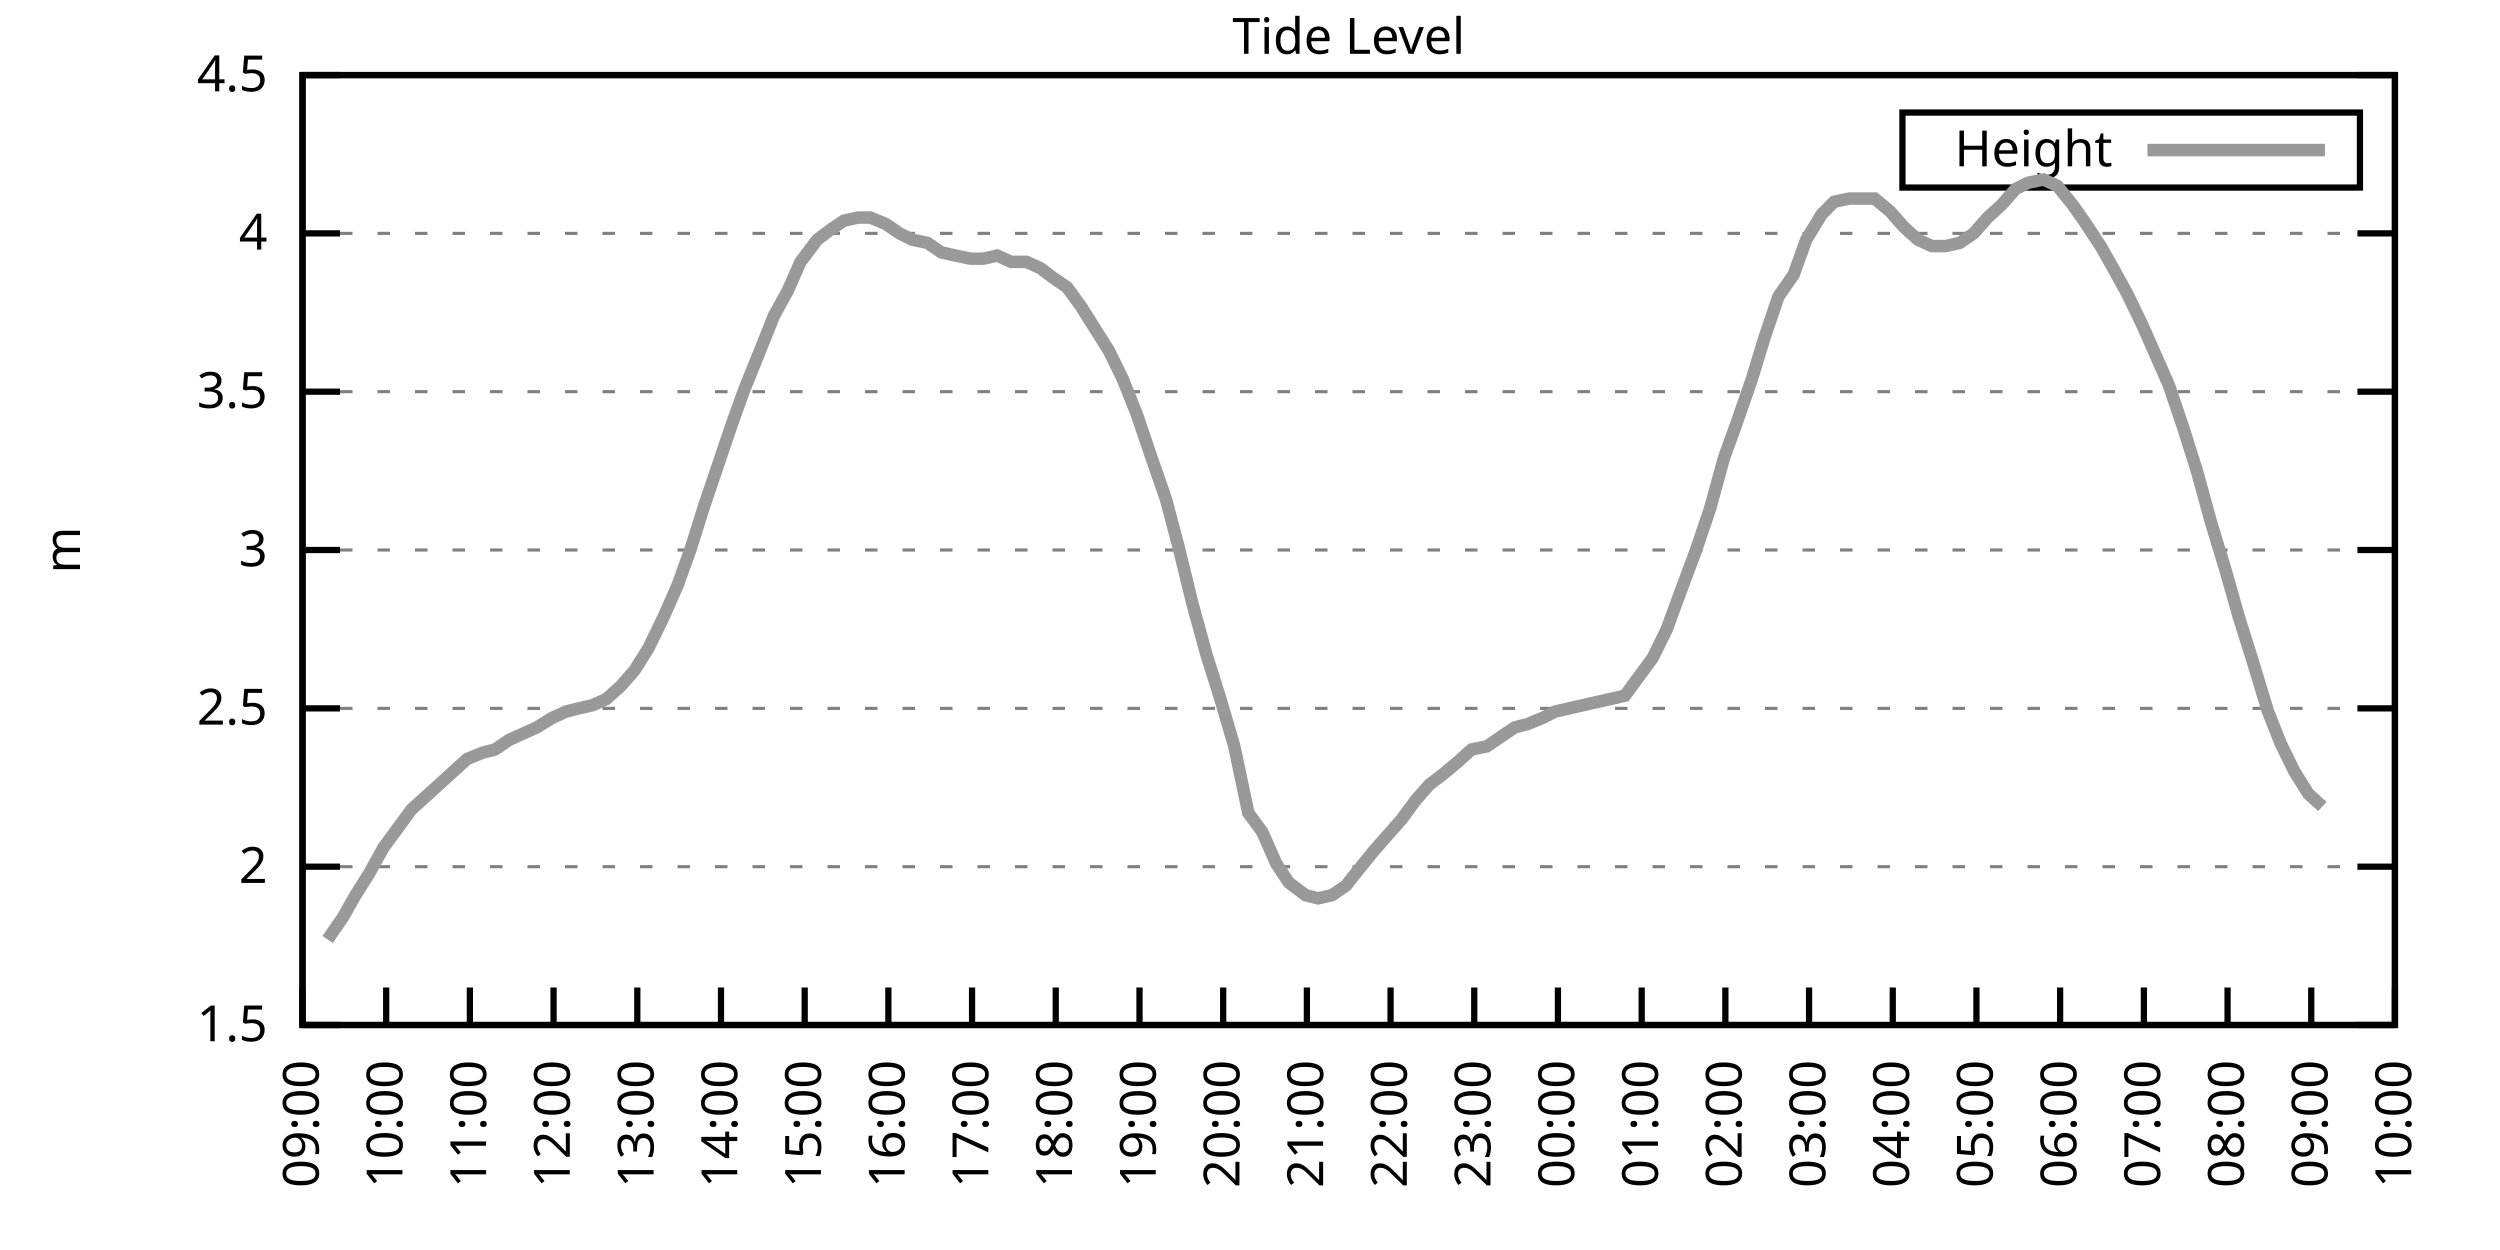
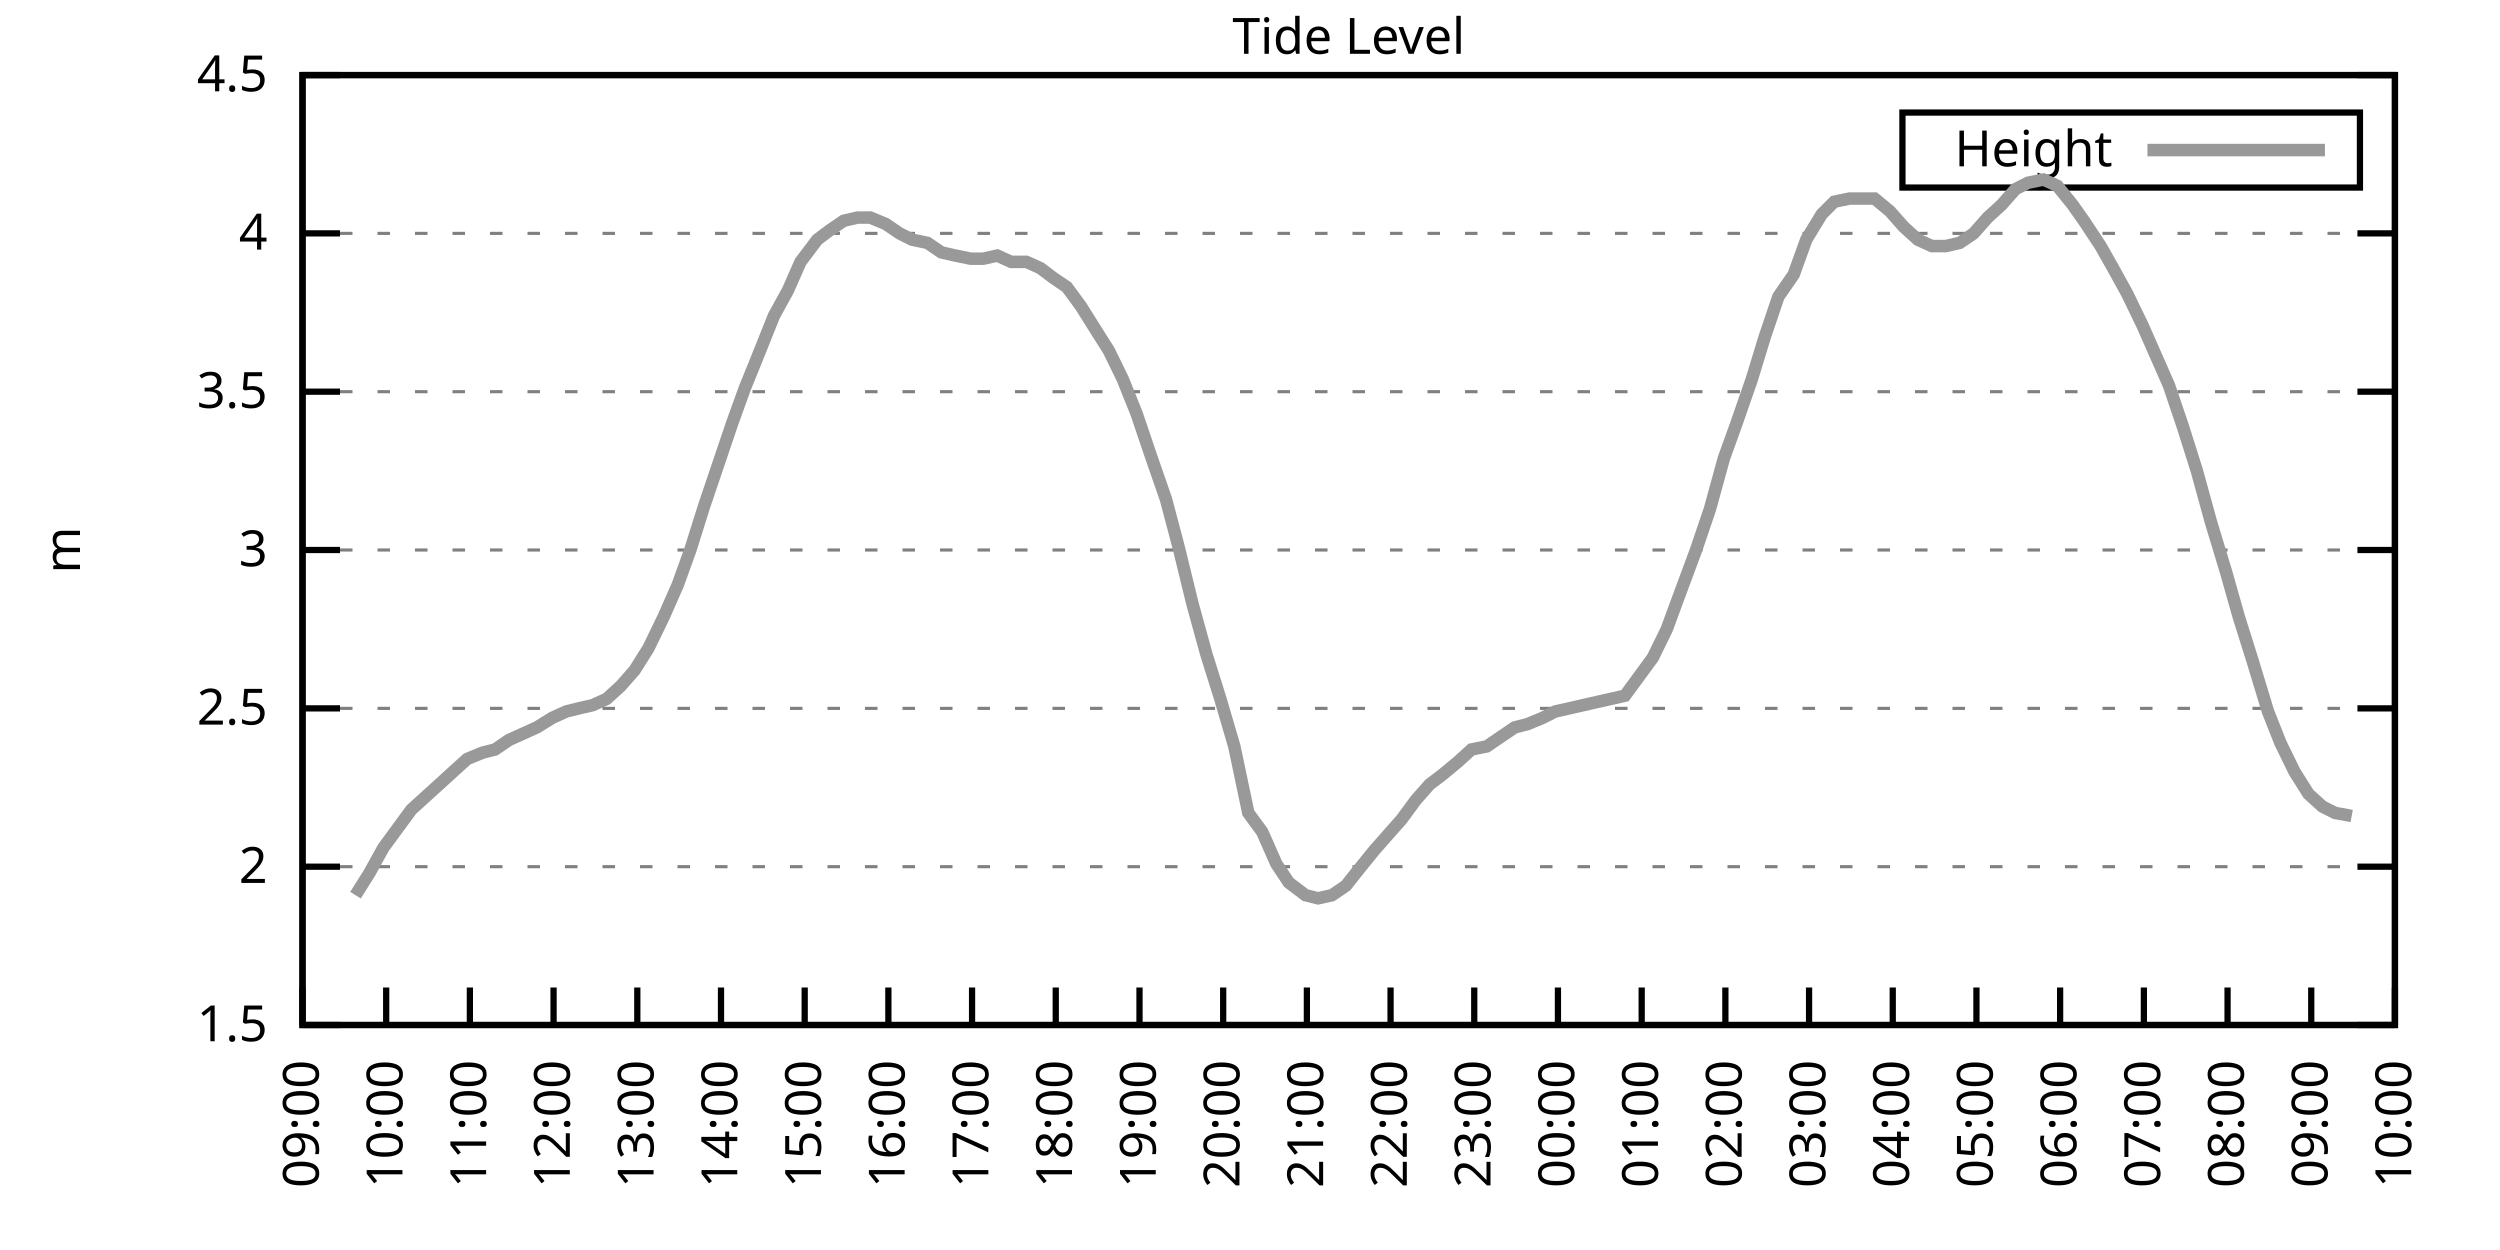
<svg xmlns="http://www.w3.org/2000/svg" xmlns:xlink="http://www.w3.org/1999/xlink" width="400" height="200" viewBox="0 0 400 200">
  <g id="gnuplot_canvas">
    <rect x="0" y="0" width="400" height="200" fill="none" />
    <defs>
      <circle id="gpDot" r="0.5" stroke-width="0.5" stroke="currentColor" />
      <path id="gpPt0" stroke-width="0.333" stroke="currentColor" d="M-1,0 h2 M0,-1 v2" />
      <path id="gpPt1" stroke-width="0.333" stroke="currentColor" d="M-1,-1 L1,1 M1,-1 L-1,1" />
      <path id="gpPt2" stroke-width="0.333" stroke="currentColor" d="M-1,0 L1,0 M0,-1 L0,1 M-1,-1 L1,1 M-1,1 L1,-1" />
      <rect id="gpPt3" stroke-width="0.333" stroke="currentColor" x="-1" y="-1" width="2" height="2" />
      <rect id="gpPt4" stroke-width="0.333" stroke="currentColor" fill="currentColor" x="-1" y="-1" width="2" height="2" />
      <circle id="gpPt5" stroke-width="0.333" stroke="currentColor" cx="0" cy="0" r="1" />
      <use xlink:href="#gpPt5" id="gpPt6" fill="currentColor" stroke="none" />
      <path id="gpPt7" stroke-width="0.333" stroke="currentColor" d="M0,-1.33 L-1.33,0.67 L1.33,0.67 z" />
      <use xlink:href="#gpPt7" id="gpPt8" fill="currentColor" stroke="none" />
      <use xlink:href="#gpPt7" id="gpPt9" stroke="currentColor" transform="rotate(180)" />
      <use xlink:href="#gpPt9" id="gpPt10" fill="currentColor" stroke="none" />
      <use xlink:href="#gpPt3" id="gpPt11" stroke="currentColor" transform="rotate(45)" />
      <use xlink:href="#gpPt11" id="gpPt12" fill="currentColor" stroke="none" />
      <path id="gpPt13" stroke-width="0.333" stroke="currentColor" d="M0,1.330 L1.265,0.411 L0.782,-1.067 L-0.782,-1.076 L-1.265,0.411 z" />
      <use xlink:href="#gpPt13" id="gpPt14" fill="currentColor" stroke="none" />
      <filter id="textbox" filterUnits="objectBoundingBox" x="0" y="0" height="1" width="1">
        <feFlood flood-color="white" flood-opacity="1" result="bgnd" />
        <feComposite in="SourceGraphic" in2="bgnd" operator="atop" />
      </filter>
      <filter id="greybox" filterUnits="objectBoundingBox" x="0" y="0" height="1" width="1">
        <feFlood flood-color="lightgrey" flood-opacity="1" result="grey" />
        <feComposite in="SourceGraphic" in2="grey" operator="atop" />
      </filter>
    </defs>
    <g fill="none" color="white" stroke="currentColor" stroke-width="1.00" stroke-linecap="butt" stroke-linejoin="miter">
</g>
    <g fill="none" color="black" stroke="currentColor" stroke-width="1.00" stroke-linecap="butt" stroke-linejoin="miter">
      <g stroke="none" shape-rendering="crispEdges">
        <polygon fill="rgb(255, 255, 255)" points="48.40,164.00 383.18,164.00 383.18,12.02 48.40,12.02 " />
      </g>
    </g>
    <g fill="none" color="black" stroke="currentColor" stroke-width="1.00" stroke-linecap="butt" stroke-linejoin="miter">
</g>
    <g fill="none" color="black" stroke="black" stroke-width="0.50" stroke-linecap="butt" stroke-linejoin="miter">
</g>
    <g fill="none" color="gray" stroke="currentColor" stroke-width="0.50" stroke-linecap="butt" stroke-linejoin="miter">
      <path stroke="gray" stroke-dasharray="2,4" class="gridline" d="M48.40,164.00 L383.19,164.00  " />
    </g>
    <g fill="none" color="gray" stroke="gray" stroke-width="1.00" stroke-linecap="butt" stroke-linejoin="miter">
</g>
    <g fill="none" color="black" stroke="currentColor" stroke-width="1.00" stroke-linecap="butt" stroke-linejoin="miter">
      <path stroke="black" d="M48.40,164.00 L54.40,164.00 M383.19,164.00 L377.19,164.00  " />
      <g transform="translate(42.80,166.60)" stroke="none" fill="black" font-family="Sans" font-size="8.00" text-anchor="end">
        <text>
          <tspan font-family="Sans"> 1.5</tspan>
        </text>
      </g>
    </g>
    <g fill="none" color="black" stroke="currentColor" stroke-width="1.00" stroke-linecap="butt" stroke-linejoin="miter">
</g>
    <g fill="none" color="black" stroke="black" stroke-width="0.50" stroke-linecap="butt" stroke-linejoin="miter">
</g>
    <g fill="none" color="gray" stroke="currentColor" stroke-width="0.50" stroke-linecap="butt" stroke-linejoin="miter">
      <path stroke="gray" stroke-dasharray="2,4" class="gridline" d="M48.40,138.67 L383.19,138.67  " />
    </g>
    <g fill="none" color="gray" stroke="gray" stroke-width="1.00" stroke-linecap="butt" stroke-linejoin="miter">
</g>
    <g fill="none" color="black" stroke="currentColor" stroke-width="1.00" stroke-linecap="butt" stroke-linejoin="miter">
      <path stroke="black" d="M48.40,138.67 L54.40,138.67 M383.19,138.67 L377.19,138.67  " />
      <g transform="translate(42.80,141.27)" stroke="none" fill="black" font-family="Sans" font-size="8.00" text-anchor="end">
        <text>
          <tspan font-family="Sans"> 2</tspan>
        </text>
      </g>
    </g>
    <g fill="none" color="black" stroke="currentColor" stroke-width="1.00" stroke-linecap="butt" stroke-linejoin="miter">
</g>
    <g fill="none" color="black" stroke="black" stroke-width="0.50" stroke-linecap="butt" stroke-linejoin="miter">
</g>
    <g fill="none" color="gray" stroke="currentColor" stroke-width="0.50" stroke-linecap="butt" stroke-linejoin="miter">
      <path stroke="gray" stroke-dasharray="2,4" class="gridline" d="M48.40,113.34 L383.19,113.34  " />
    </g>
    <g fill="none" color="gray" stroke="gray" stroke-width="1.00" stroke-linecap="butt" stroke-linejoin="miter">
</g>
    <g fill="none" color="black" stroke="currentColor" stroke-width="1.00" stroke-linecap="butt" stroke-linejoin="miter">
      <path stroke="black" d="M48.40,113.34 L54.40,113.34 M383.19,113.34 L377.19,113.34  " />
      <g transform="translate(42.80,115.94)" stroke="none" fill="black" font-family="Sans" font-size="8.00" text-anchor="end">
        <text>
          <tspan font-family="Sans"> 2.5</tspan>
        </text>
      </g>
    </g>
    <g fill="none" color="black" stroke="currentColor" stroke-width="1.00" stroke-linecap="butt" stroke-linejoin="miter">
</g>
    <g fill="none" color="black" stroke="black" stroke-width="0.50" stroke-linecap="butt" stroke-linejoin="miter">
</g>
    <g fill="none" color="gray" stroke="currentColor" stroke-width="0.50" stroke-linecap="butt" stroke-linejoin="miter">
      <path stroke="gray" stroke-dasharray="2,4" class="gridline" d="M48.40,88.00 L383.19,88.00  " />
    </g>
    <g fill="none" color="gray" stroke="gray" stroke-width="1.00" stroke-linecap="butt" stroke-linejoin="miter">
</g>
    <g fill="none" color="black" stroke="currentColor" stroke-width="1.00" stroke-linecap="butt" stroke-linejoin="miter">
      <path stroke="black" d="M48.40,88.00 L54.40,88.00 M383.19,88.00 L377.19,88.00  " />
      <g transform="translate(42.80,90.60)" stroke="none" fill="black" font-family="Sans" font-size="8.00" text-anchor="end">
        <text>
          <tspan font-family="Sans"> 3</tspan>
        </text>
      </g>
    </g>
    <g fill="none" color="black" stroke="currentColor" stroke-width="1.00" stroke-linecap="butt" stroke-linejoin="miter">
</g>
    <g fill="none" color="black" stroke="black" stroke-width="0.50" stroke-linecap="butt" stroke-linejoin="miter">
</g>
    <g fill="none" color="gray" stroke="currentColor" stroke-width="0.50" stroke-linecap="butt" stroke-linejoin="miter">
      <path stroke="gray" stroke-dasharray="2,4" class="gridline" d="M48.40,62.67 L383.19,62.67  " />
    </g>
    <g fill="none" color="gray" stroke="gray" stroke-width="1.00" stroke-linecap="butt" stroke-linejoin="miter">
</g>
    <g fill="none" color="black" stroke="currentColor" stroke-width="1.00" stroke-linecap="butt" stroke-linejoin="miter">
      <path stroke="black" d="M48.40,62.67 L54.40,62.67 M383.19,62.67 L377.19,62.67  " />
      <g transform="translate(42.80,65.27)" stroke="none" fill="black" font-family="Sans" font-size="8.00" text-anchor="end">
        <text>
          <tspan font-family="Sans"> 3.5</tspan>
        </text>
      </g>
    </g>
    <g fill="none" color="black" stroke="currentColor" stroke-width="1.00" stroke-linecap="butt" stroke-linejoin="miter">
</g>
    <g fill="none" color="black" stroke="black" stroke-width="0.50" stroke-linecap="butt" stroke-linejoin="miter">
</g>
    <g fill="none" color="gray" stroke="currentColor" stroke-width="0.50" stroke-linecap="butt" stroke-linejoin="miter">
      <path stroke="gray" stroke-dasharray="2,4" class="gridline" d="M48.40,37.34 L383.19,37.34  " />
    </g>
    <g fill="none" color="gray" stroke="gray" stroke-width="1.00" stroke-linecap="butt" stroke-linejoin="miter">
</g>
    <g fill="none" color="black" stroke="currentColor" stroke-width="1.00" stroke-linecap="butt" stroke-linejoin="miter">
      <path stroke="black" d="M48.40,37.34 L54.40,37.34 M383.19,37.34 L377.19,37.34  " />
      <g transform="translate(42.80,39.94)" stroke="none" fill="black" font-family="Sans" font-size="8.00" text-anchor="end">
        <text>
          <tspan font-family="Sans"> 4</tspan>
        </text>
      </g>
    </g>
    <g fill="none" color="black" stroke="currentColor" stroke-width="1.00" stroke-linecap="butt" stroke-linejoin="miter">
</g>
    <g fill="none" color="black" stroke="black" stroke-width="0.50" stroke-linecap="butt" stroke-linejoin="miter">
</g>
    <g fill="none" color="gray" stroke="currentColor" stroke-width="0.50" stroke-linecap="butt" stroke-linejoin="miter">
      <path stroke="gray" stroke-dasharray="2,4" class="gridline" d="M48.40,12.01 L383.19,12.01  " />
    </g>
    <g fill="none" color="gray" stroke="gray" stroke-width="1.00" stroke-linecap="butt" stroke-linejoin="miter">
</g>
    <g fill="none" color="black" stroke="currentColor" stroke-width="1.00" stroke-linecap="butt" stroke-linejoin="miter">
      <path stroke="black" d="M48.40,12.01 L54.40,12.01 M383.19,12.01 L377.19,12.01  " />
      <g transform="translate(42.80,14.61)" stroke="none" fill="black" font-family="Sans" font-size="8.00" text-anchor="end">
        <text>
          <tspan font-family="Sans"> 4.5</tspan>
        </text>
      </g>
    </g>
    <g fill="none" color="black" stroke="currentColor" stroke-width="1.00" stroke-linecap="butt" stroke-linejoin="miter">
      <path stroke="black" d="M48.40,164.00 L48.40,158.00  " />
      <g transform="translate(51.00,169.60) rotate(270.00)" stroke="none" fill="black" font-family="Sans" font-size="8.00" text-anchor="end">
        <text>
          <tspan font-family="Sans">09:00</tspan>
        </text>
      </g>
    </g>
    <g fill="none" color="black" stroke="currentColor" stroke-width="1.00" stroke-linecap="butt" stroke-linejoin="miter">
      <path stroke="black" d="M61.79,164.00 L61.79,158.00  " />
      <g transform="translate(64.39,169.60) rotate(270.00)" stroke="none" fill="black" font-family="Sans" font-size="8.00" text-anchor="end">
        <text>
          <tspan font-family="Sans">10:00</tspan>
        </text>
      </g>
    </g>
    <g fill="none" color="black" stroke="currentColor" stroke-width="1.00" stroke-linecap="butt" stroke-linejoin="miter">
      <path stroke="black" d="M75.18,164.00 L75.18,158.00  " />
      <g transform="translate(77.78,169.60) rotate(270.00)" stroke="none" fill="black" font-family="Sans" font-size="8.00" text-anchor="end">
        <text>
          <tspan font-family="Sans">11:00</tspan>
        </text>
      </g>
    </g>
    <g fill="none" color="black" stroke="currentColor" stroke-width="1.00" stroke-linecap="butt" stroke-linejoin="miter">
      <path stroke="black" d="M88.57,164.00 L88.57,158.00  " />
      <g transform="translate(91.17,169.60) rotate(270.00)" stroke="none" fill="black" font-family="Sans" font-size="8.00" text-anchor="end">
        <text>
          <tspan font-family="Sans">12:00</tspan>
        </text>
      </g>
    </g>
    <g fill="none" color="black" stroke="currentColor" stroke-width="1.00" stroke-linecap="butt" stroke-linejoin="miter">
      <path stroke="black" d="M101.97,164.00 L101.97,158.00  " />
      <g transform="translate(104.57,169.60) rotate(270.00)" stroke="none" fill="black" font-family="Sans" font-size="8.00" text-anchor="end">
        <text>
          <tspan font-family="Sans">13:00</tspan>
        </text>
      </g>
    </g>
    <g fill="none" color="black" stroke="currentColor" stroke-width="1.00" stroke-linecap="butt" stroke-linejoin="miter">
      <path stroke="black" d="M115.36,164.00 L115.36,158.00  " />
      <g transform="translate(117.96,169.60) rotate(270.00)" stroke="none" fill="black" font-family="Sans" font-size="8.00" text-anchor="end">
        <text>
          <tspan font-family="Sans">14:00</tspan>
        </text>
      </g>
    </g>
    <g fill="none" color="black" stroke="currentColor" stroke-width="1.00" stroke-linecap="butt" stroke-linejoin="miter">
      <path stroke="black" d="M128.75,164.00 L128.75,158.00  " />
      <g transform="translate(131.35,169.60) rotate(270.00)" stroke="none" fill="black" font-family="Sans" font-size="8.00" text-anchor="end">
        <text>
          <tspan font-family="Sans">15:00</tspan>
        </text>
      </g>
    </g>
    <g fill="none" color="black" stroke="currentColor" stroke-width="1.00" stroke-linecap="butt" stroke-linejoin="miter">
      <path stroke="black" d="M142.14,164.00 L142.14,158.00  " />
      <g transform="translate(144.74,169.60) rotate(270.00)" stroke="none" fill="black" font-family="Sans" font-size="8.00" text-anchor="end">
        <text>
          <tspan font-family="Sans">16:00</tspan>
        </text>
      </g>
    </g>
    <g fill="none" color="black" stroke="currentColor" stroke-width="1.00" stroke-linecap="butt" stroke-linejoin="miter">
      <path stroke="black" d="M155.53,164.00 L155.53,158.00  " />
      <g transform="translate(158.13,169.60) rotate(270.00)" stroke="none" fill="black" font-family="Sans" font-size="8.00" text-anchor="end">
        <text>
          <tspan font-family="Sans">17:00</tspan>
        </text>
      </g>
    </g>
    <g fill="none" color="black" stroke="currentColor" stroke-width="1.00" stroke-linecap="butt" stroke-linejoin="miter">
      <path stroke="black" d="M168.92,164.00 L168.92,158.00  " />
      <g transform="translate(171.52,169.60) rotate(270.00)" stroke="none" fill="black" font-family="Sans" font-size="8.00" text-anchor="end">
        <text>
          <tspan font-family="Sans">18:00</tspan>
        </text>
      </g>
    </g>
    <g fill="none" color="black" stroke="currentColor" stroke-width="1.00" stroke-linecap="butt" stroke-linejoin="miter">
      <path stroke="black" d="M182.32,164.00 L182.32,158.00  " />
      <g transform="translate(184.92,169.60) rotate(270.00)" stroke="none" fill="black" font-family="Sans" font-size="8.00" text-anchor="end">
        <text>
          <tspan font-family="Sans">19:00</tspan>
        </text>
      </g>
    </g>
    <g fill="none" color="black" stroke="currentColor" stroke-width="1.00" stroke-linecap="butt" stroke-linejoin="miter">
      <path stroke="black" d="M195.71,164.00 L195.71,158.00  " />
      <g transform="translate(198.31,169.60) rotate(270.00)" stroke="none" fill="black" font-family="Sans" font-size="8.00" text-anchor="end">
        <text>
          <tspan font-family="Sans">20:00</tspan>
        </text>
      </g>
    </g>
    <g fill="none" color="black" stroke="currentColor" stroke-width="1.00" stroke-linecap="butt" stroke-linejoin="miter">
      <path stroke="black" d="M209.10,164.00 L209.10,158.00  " />
      <g transform="translate(211.70,169.60) rotate(270.00)" stroke="none" fill="black" font-family="Sans" font-size="8.00" text-anchor="end">
        <text>
          <tspan font-family="Sans">21:00</tspan>
        </text>
      </g>
    </g>
    <g fill="none" color="black" stroke="currentColor" stroke-width="1.00" stroke-linecap="butt" stroke-linejoin="miter">
      <path stroke="black" d="M222.49,164.00 L222.49,158.00  " />
      <g transform="translate(225.09,169.60) rotate(270.00)" stroke="none" fill="black" font-family="Sans" font-size="8.00" text-anchor="end">
        <text>
          <tspan font-family="Sans">22:00</tspan>
        </text>
      </g>
    </g>
    <g fill="none" color="black" stroke="currentColor" stroke-width="1.00" stroke-linecap="butt" stroke-linejoin="miter">
      <path stroke="black" d="M235.88,164.00 L235.88,158.00  " />
      <g transform="translate(238.48,169.60) rotate(270.00)" stroke="none" fill="black" font-family="Sans" font-size="8.00" text-anchor="end">
        <text>
          <tspan font-family="Sans">23:00</tspan>
        </text>
      </g>
    </g>
    <g fill="none" color="black" stroke="currentColor" stroke-width="1.00" stroke-linecap="butt" stroke-linejoin="miter">
      <path stroke="black" d="M249.27,164.00 L249.27,158.00  " />
      <g transform="translate(251.87,169.60) rotate(270.00)" stroke="none" fill="black" font-family="Sans" font-size="8.00" text-anchor="end">
        <text>
          <tspan font-family="Sans">00:00</tspan>
        </text>
      </g>
    </g>
    <g fill="none" color="black" stroke="currentColor" stroke-width="1.00" stroke-linecap="butt" stroke-linejoin="miter">
      <path stroke="black" d="M262.67,164.00 L262.67,158.00  " />
      <g transform="translate(265.27,169.60) rotate(270.00)" stroke="none" fill="black" font-family="Sans" font-size="8.00" text-anchor="end">
        <text>
          <tspan font-family="Sans">01:00</tspan>
        </text>
      </g>
    </g>
    <g fill="none" color="black" stroke="currentColor" stroke-width="1.00" stroke-linecap="butt" stroke-linejoin="miter">
      <path stroke="black" d="M276.06,164.00 L276.06,158.00  " />
      <g transform="translate(278.66,169.60) rotate(270.00)" stroke="none" fill="black" font-family="Sans" font-size="8.00" text-anchor="end">
        <text>
          <tspan font-family="Sans">02:00</tspan>
        </text>
      </g>
    </g>
    <g fill="none" color="black" stroke="currentColor" stroke-width="1.00" stroke-linecap="butt" stroke-linejoin="miter">
      <path stroke="black" d="M289.45,164.00 L289.45,158.00  " />
      <g transform="translate(292.05,169.60) rotate(270.00)" stroke="none" fill="black" font-family="Sans" font-size="8.00" text-anchor="end">
        <text>
          <tspan font-family="Sans">03:00</tspan>
        </text>
      </g>
    </g>
    <g fill="none" color="black" stroke="currentColor" stroke-width="1.00" stroke-linecap="butt" stroke-linejoin="miter">
      <path stroke="black" d="M302.84,164.00 L302.84,158.00  " />
      <g transform="translate(305.44,169.60) rotate(270.00)" stroke="none" fill="black" font-family="Sans" font-size="8.00" text-anchor="end">
        <text>
          <tspan font-family="Sans">04:00</tspan>
        </text>
      </g>
    </g>
    <g fill="none" color="black" stroke="currentColor" stroke-width="1.00" stroke-linecap="butt" stroke-linejoin="miter">
      <path stroke="black" d="M316.23,164.00 L316.23,158.00  " />
      <g transform="translate(318.83,169.60) rotate(270.00)" stroke="none" fill="black" font-family="Sans" font-size="8.00" text-anchor="end">
        <text>
          <tspan font-family="Sans">05:00</tspan>
        </text>
      </g>
    </g>
    <g fill="none" color="black" stroke="currentColor" stroke-width="1.00" stroke-linecap="butt" stroke-linejoin="miter">
      <path stroke="black" d="M329.62,164.00 L329.62,158.00  " />
      <g transform="translate(332.22,169.60) rotate(270.00)" stroke="none" fill="black" font-family="Sans" font-size="8.00" text-anchor="end">
        <text>
          <tspan font-family="Sans">06:00</tspan>
        </text>
      </g>
    </g>
    <g fill="none" color="black" stroke="currentColor" stroke-width="1.00" stroke-linecap="butt" stroke-linejoin="miter">
      <path stroke="black" d="M343.02,164.00 L343.02,158.00  " />
      <g transform="translate(345.62,169.60) rotate(270.00)" stroke="none" fill="black" font-family="Sans" font-size="8.00" text-anchor="end">
        <text>
          <tspan font-family="Sans">07:00</tspan>
        </text>
      </g>
    </g>
    <g fill="none" color="black" stroke="currentColor" stroke-width="1.00" stroke-linecap="butt" stroke-linejoin="miter">
      <path stroke="black" d="M356.41,164.00 L356.41,158.00  " />
      <g transform="translate(359.01,169.60) rotate(270.00)" stroke="none" fill="black" font-family="Sans" font-size="8.00" text-anchor="end">
        <text>
          <tspan font-family="Sans">08:00</tspan>
        </text>
      </g>
    </g>
    <g fill="none" color="black" stroke="currentColor" stroke-width="1.00" stroke-linecap="butt" stroke-linejoin="miter">
      <path stroke="black" d="M369.80,164.00 L369.80,158.00  " />
      <g transform="translate(372.40,169.60) rotate(270.00)" stroke="none" fill="black" font-family="Sans" font-size="8.00" text-anchor="end">
        <text>
          <tspan font-family="Sans">09:00</tspan>
        </text>
      </g>
    </g>
    <g fill="none" color="black" stroke="currentColor" stroke-width="1.00" stroke-linecap="butt" stroke-linejoin="miter">
      <path stroke="black" d="M383.19,164.00 L383.19,158.00  " />
      <g transform="translate(385.79,169.60) rotate(270.00)" stroke="none" fill="black" font-family="Sans" font-size="8.00" text-anchor="end">
        <text>
          <tspan font-family="Sans">10:00</tspan>
        </text>
      </g>
    </g>
    <g fill="none" color="black" stroke="currentColor" stroke-width="1.00" stroke-linecap="butt" stroke-linejoin="miter">
</g>
    <g fill="none" color="black" stroke="currentColor" stroke-width="1.00" stroke-linecap="butt" stroke-linejoin="miter">
      <path stroke="black" d="M48.40,12.01 L48.40,164.00 L383.19,164.00 L383.19,12.01 L48.40,12.01 Z  " />
    </g>
    <g fill="none" color="black" stroke="currentColor" stroke-width="1.00" stroke-linecap="butt" stroke-linejoin="miter">
</g>
    <g fill="none" color="black" stroke="currentColor" stroke-width="1.00" stroke-linecap="butt" stroke-linejoin="miter">
      <path stroke="black" d="M304.39,30.01 L304.39,18.01 L377.59,18.01 L377.59,30.01 L304.39,30.01 Z  " />
    </g>
    <g id="Tide_level_plot_1">
      <g fill="none" color="white" stroke="black" stroke-width="2.00" stroke-linecap="butt" stroke-linejoin="miter">
</g>
      <g fill="none" color="black" stroke="currentColor" stroke-width="2.00" stroke-linecap="butt" stroke-linejoin="miter">
        <g transform="translate(337.99,26.61)" stroke="none" fill="black" font-family="Sans" font-size="8.00" text-anchor="end">
          <text>
            <tspan font-family="Sans">Height</tspan>
          </text>
        </g>
      </g>
      <g fill="none" color="black" stroke="currentColor" stroke-width="2.00" stroke-linecap="butt" stroke-linejoin="miter">
-         <path stroke="rgb(153, 153, 153)" d="M343.59,24.01 L371.99,24.01 M52.42,150.32 L54.87,146.77 L56.88,143.23 L59.11,139.68 L61.35,135.63 L63.58,132.59   L65.81,129.55 L68.04,127.52 L70.27,125.50 L72.50,123.47 L74.74,121.44 L77.19,120.43 L79.20,119.92 L81.43,118.40   L83.66,117.39 L85.90,116.38 L88.35,114.86 L90.58,113.84 L92.59,113.34 L94.82,112.83 L97.06,111.82 L99.29,109.79   L101.52,107.26 L103.75,103.71 L106.21,98.64 L108.44,93.58 L110.45,88.00 L112.68,80.91 L114.91,74.33 L117.14,67.74   L119.15,62.17 L121.61,56.09 L123.84,50.51 L126.07,46.46 L128.08,41.90 L130.76,38.35 L132.77,36.84 L135.00,35.32   L137.23,34.81 L139.24,34.81 L141.69,35.82 L143.93,37.34 L145.94,38.35 L148.39,38.86 L150.62,40.38 L152.85,40.89   L155.31,41.39 L157.32,41.39 L159.55,40.89 L161.78,41.90 L164.24,41.90 L166.47,42.91 L168.48,44.43 L170.71,45.95   L172.94,48.99 L175.17,52.54 L177.41,56.09 L179.64,60.65 L181.87,66.22 L184.10,72.81 L186.56,79.90 L188.57,87.50   L190.80,96.62 L193.03,104.72 L195.26,111.82 L197.49,119.42 L199.73,130.06 L201.96,133.10 L204.19,138.16 L206.20,141.20   L208.88,143.23 L210.88,143.73 L213.12,143.23 L215.35,141.71 L217.36,139.17 L219.81,136.14 L222.04,133.60 L224.28,131.07   L226.51,128.03 L228.74,125.50 L230.75,123.98 L233.20,121.95 L235.44,119.92 L237.89,119.42 L240.12,117.90 L242.36,116.38   L244.36,115.87 L246.82,114.86 L248.83,113.84 L251.06,113.34 L253.29,112.83 L255.52,112.32 L257.76,111.82 L259.99,111.31   L262.22,108.27 L264.45,105.23 L266.68,100.67 L268.92,94.59 L271.37,88.00 L273.60,81.42 L275.83,73.31 L277.84,67.74   L280.30,60.65 L282.31,54.06 L284.54,47.47 L286.99,43.93 L289.00,38.35 L291.46,34.30 L293.47,32.28 L295.92,31.77   L297.93,31.77 L299.94,31.77 L302.39,33.80 L304.63,36.33 L306.86,38.35 L309.09,39.37 L311.32,39.37 L313.55,38.86   L315.79,37.34 L318.02,34.81 L320.25,32.78 L322.48,30.25 L324.49,29.24 L326.95,28.73 L329.18,29.74 L331.63,32.78   L333.42,35.32 L336.10,39.37 L338.10,42.91 L340.34,46.97 L342.79,52.03 L344.80,56.59 L347.03,61.66 L349.26,68.25   L351.50,75.34 L353.73,83.45 L356.18,91.55 L358.19,98.64 L360.42,105.74 L362.88,113.84 L364.89,118.91 L367.12,123.47   L369.35,127.02 L371.58,129.04  " />
+         <path stroke="rgb(153, 153, 153)" d="M343.59,24.01 L371.99,24.01 M56.88,143.23 L59.11,139.68 L61.35,135.63 L63.58,132.59 L65.81,129.55 L68.04,127.52   L70.27,125.50 L72.50,123.47 L74.74,121.44 L77.19,120.43 L79.20,119.92 L81.43,118.40 L83.66,117.39 L85.90,116.38   L88.35,114.86 L90.58,113.84 L92.59,113.34 L94.82,112.83 L97.06,111.82 L99.29,109.79 L101.52,107.26 L103.75,103.71   L106.21,98.64 L108.44,93.58 L110.45,88.00 L112.68,80.91 L114.91,74.33 L117.14,67.74 L119.15,62.17 L121.61,56.09   L123.84,50.51 L126.07,46.46 L128.08,41.90 L130.76,38.35 L132.77,36.84 L135.00,35.32 L137.23,34.81 L139.24,34.81   L141.69,35.82 L143.93,37.34 L145.94,38.35 L148.39,38.86 L150.62,40.38 L152.85,40.89 L155.31,41.39 L157.32,41.39   L159.55,40.89 L161.78,41.90 L164.24,41.90 L166.47,42.91 L168.48,44.43 L170.71,45.95 L172.94,48.99 L175.17,52.54   L177.41,56.09 L179.64,60.65 L181.87,66.22 L184.10,72.81 L186.56,79.90 L188.57,87.50 L190.80,96.62 L193.03,104.72   L195.26,111.82 L197.49,119.42 L199.73,130.06 L201.96,133.10 L204.19,138.16 L206.20,141.20 L208.88,143.23 L210.88,143.73   L213.12,143.23 L215.35,141.71 L217.36,139.17 L219.81,136.14 L222.04,133.60 L224.28,131.07 L226.51,128.03 L228.74,125.50   L230.75,123.98 L233.20,121.95 L235.44,119.92 L237.89,119.42 L240.12,117.90 L242.36,116.38 L244.36,115.87 L246.82,114.86   L248.83,113.84 L251.06,113.34 L253.29,112.83 L255.52,112.32 L257.76,111.82 L259.99,111.31 L262.22,108.27 L264.45,105.23   L266.68,100.67 L268.92,94.59 L271.37,88.00 L273.60,81.42 L275.83,73.31 L277.84,67.74 L280.30,60.65 L282.31,54.06   L284.54,47.47 L286.99,43.93 L289.00,38.35 L291.46,34.30 L293.47,32.28 L295.92,31.77 L297.93,31.77 L299.94,31.77   L302.39,33.80 L304.63,36.33 L306.86,38.35 L309.09,39.37 L311.32,39.37 L313.55,38.86 L315.79,37.34 L318.02,34.81   L320.25,32.78 L322.48,30.25 L324.49,29.24 L326.95,28.73 L329.18,29.74 L331.63,32.78 L333.42,35.32 L336.10,39.37   L338.10,42.91 L340.34,46.97 L342.79,52.03 L344.80,56.59 L347.03,61.66 L349.26,68.25 L351.50,75.34 L353.73,83.45   L356.18,91.55 L358.19,98.64 L360.42,105.74 L362.88,113.84 L364.89,118.91 L367.12,123.47 L369.35,127.02 L371.58,129.04   L373.59,130.06 L376.27,130.56  " />
      </g>
    </g>
    <g fill="none" color="black" stroke="currentColor" stroke-width="2.00" stroke-linecap="butt" stroke-linejoin="miter">
</g>
    <g fill="none" color="black" stroke="black" stroke-width="1.00" stroke-linecap="butt" stroke-linejoin="miter">
</g>
    <g fill="none" color="black" stroke="currentColor" stroke-width="1.00" stroke-linecap="butt" stroke-linejoin="miter">
      <path stroke="black" d="M48.40,12.01 L48.40,164.00 L383.19,164.00 L383.19,12.01 L48.40,12.01 Z  " />
      <g transform="translate(12.80,88.01) rotate(270.00)" stroke="none" fill="black" font-family="Sans" font-size="8.00" text-anchor="middle">
        <text>
          <tspan font-family="Sans">m</tspan>
        </text>
      </g>
    </g>
    <g fill="none" color="black" stroke="currentColor" stroke-width="1.00" stroke-linecap="butt" stroke-linejoin="miter">
</g>
    <g fill="none" color="black" stroke="currentColor" stroke-width="1.00" stroke-linecap="butt" stroke-linejoin="miter">
      <g transform="translate(215.79,8.61)" stroke="none" fill="black" font-family="Sans" font-size="8.00" text-anchor="middle">
        <text>
          <tspan font-family="Sans">Tide Level</tspan>
        </text>
      </g>
    </g>
    <g fill="none" color="black" stroke="currentColor" stroke-width="1.00" stroke-linecap="butt" stroke-linejoin="miter">
</g>
  </g>
</svg>
